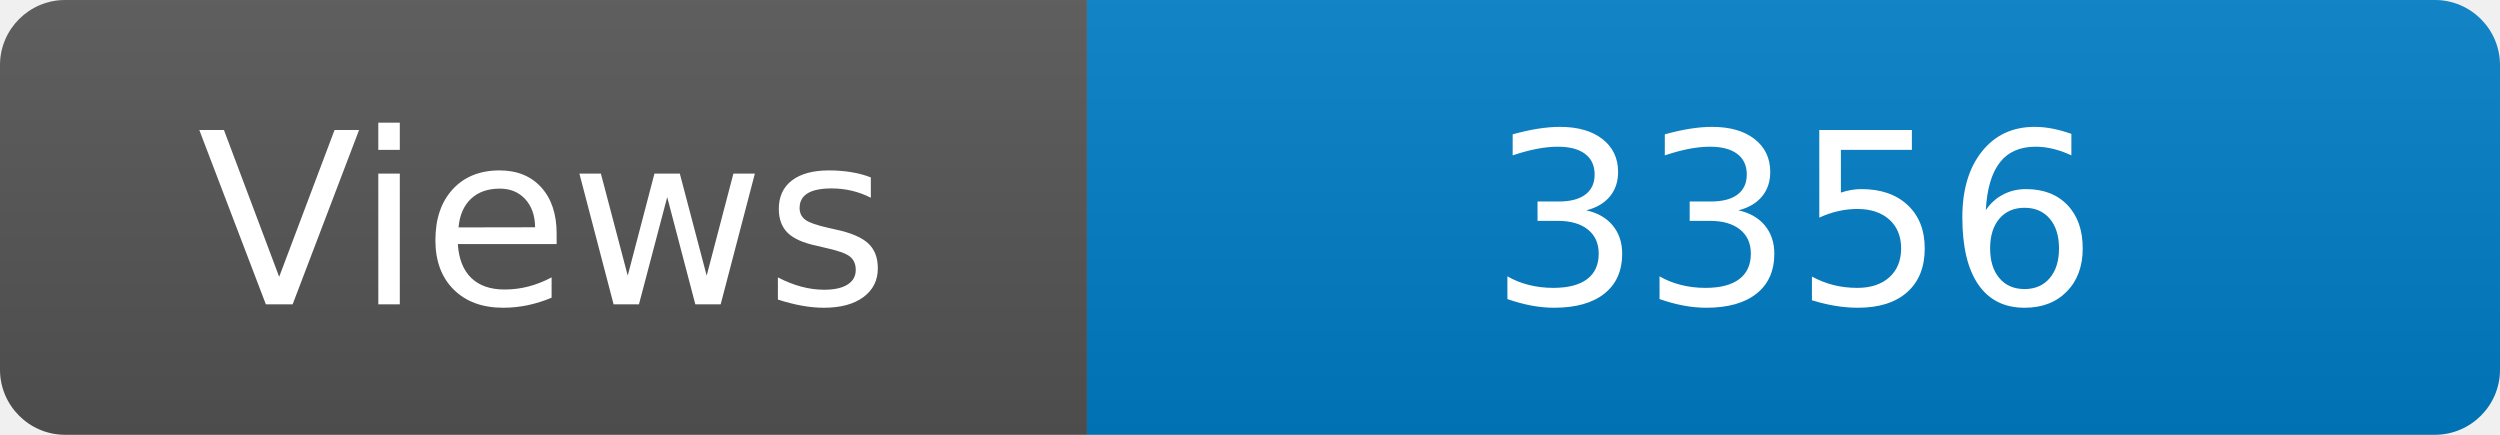
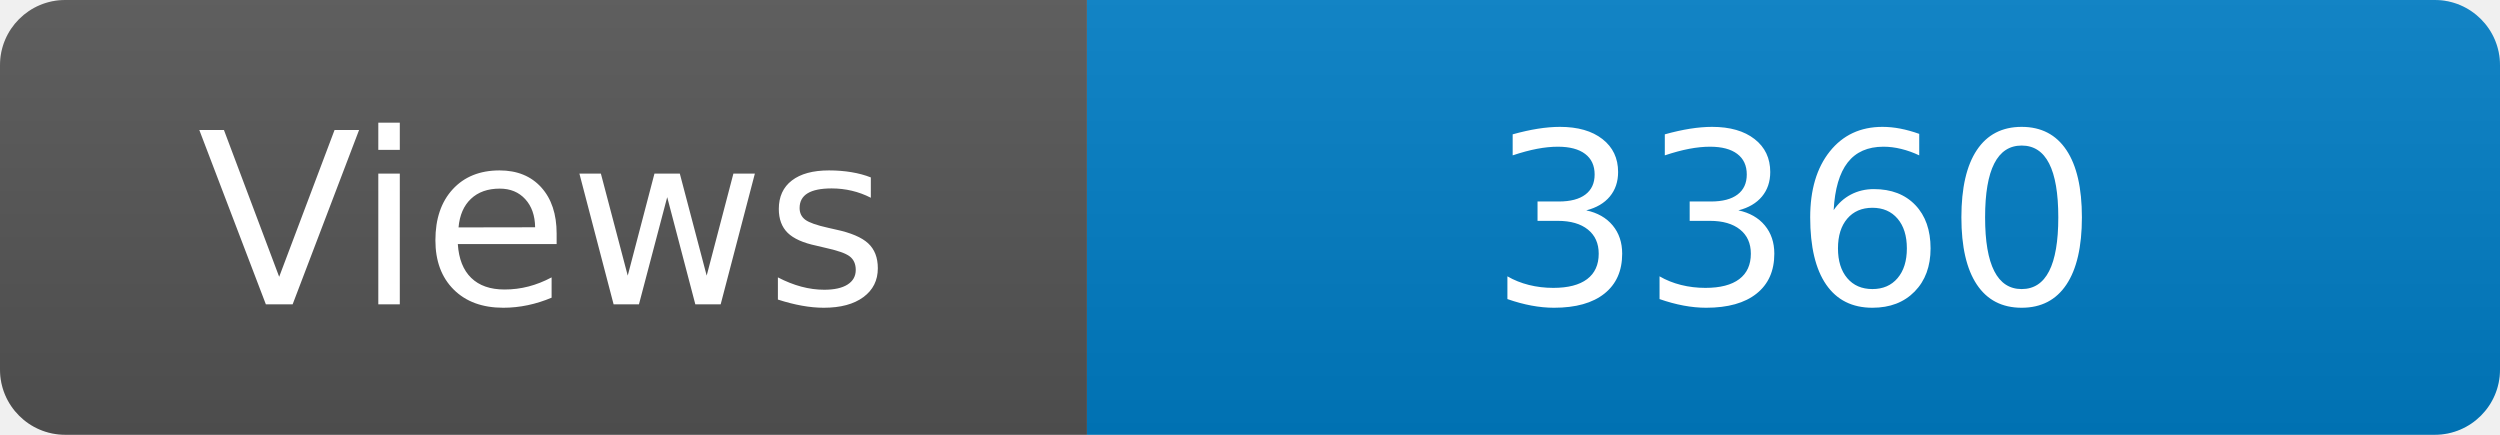
<svg xmlns="http://www.w3.org/2000/svg" width="115" height="20" role="img" aria-label="Maintained?: yes">
  <linearGradient id="s" x2="0" y2="100%">
    <stop offset="0" stop-color="#bbb" stop-opacity=".1" />
    <stop offset="1" stop-opacity=".1" />
  </linearGradient>
  <clipPath id="r">
    <rect width="115" height="20" rx="3" fill="#fff" />
  </clipPath>
  <g clip-path="url(#r)">
    <rect width="50" height="20" fill="#555" />
    <rect x="50" width="160" height="20" fill="#007ec6" />
    <rect width="115" height="20" fill="url(#s)" />
  </g>
  <g fill="#fff" text-anchor="middle" font-family="Verdana,Geneva,DejaVu Sans,sans-serif" font-size="110">
    <text x="250" y="140" transform="scale(.1)" fill="#fff">Views</text>
-     <text x="825" y="140" transform="scale(.1)" fill="#fff">3356</text>
+     <text x="825" y="140" transform="scale(.1)" fill="#fff">3360</text>
  </g>
</svg>
